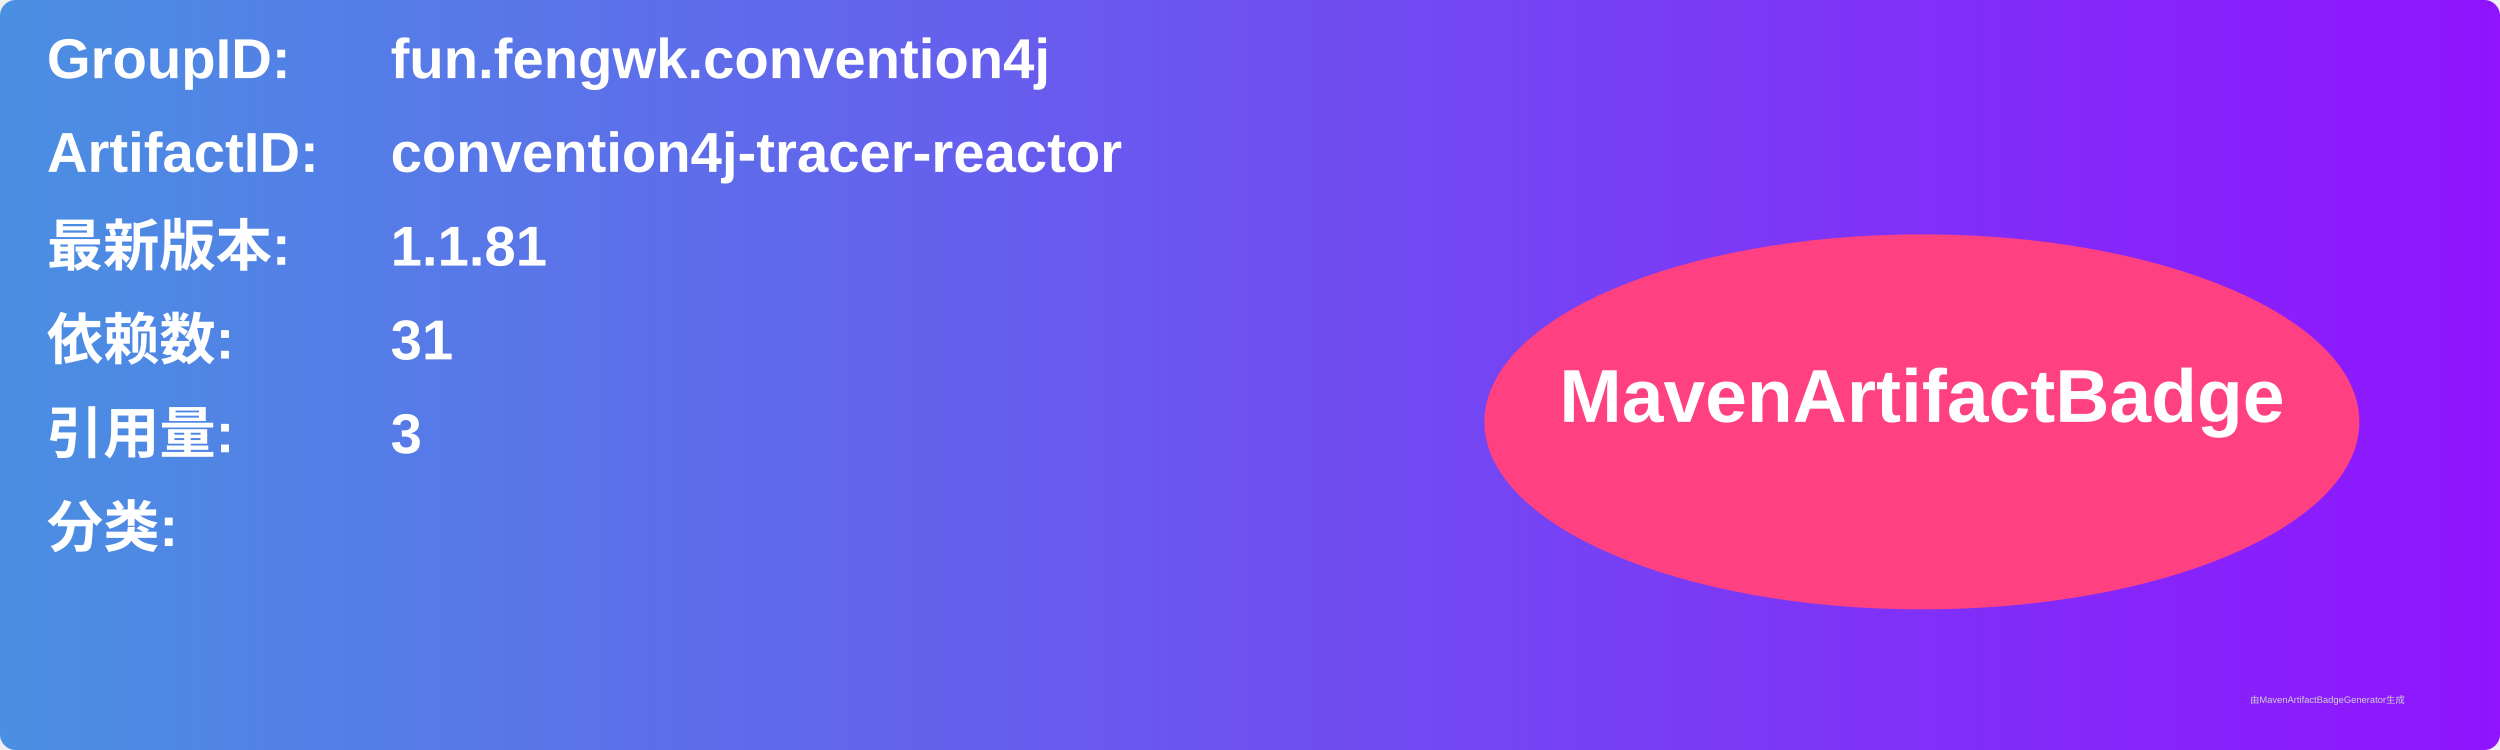
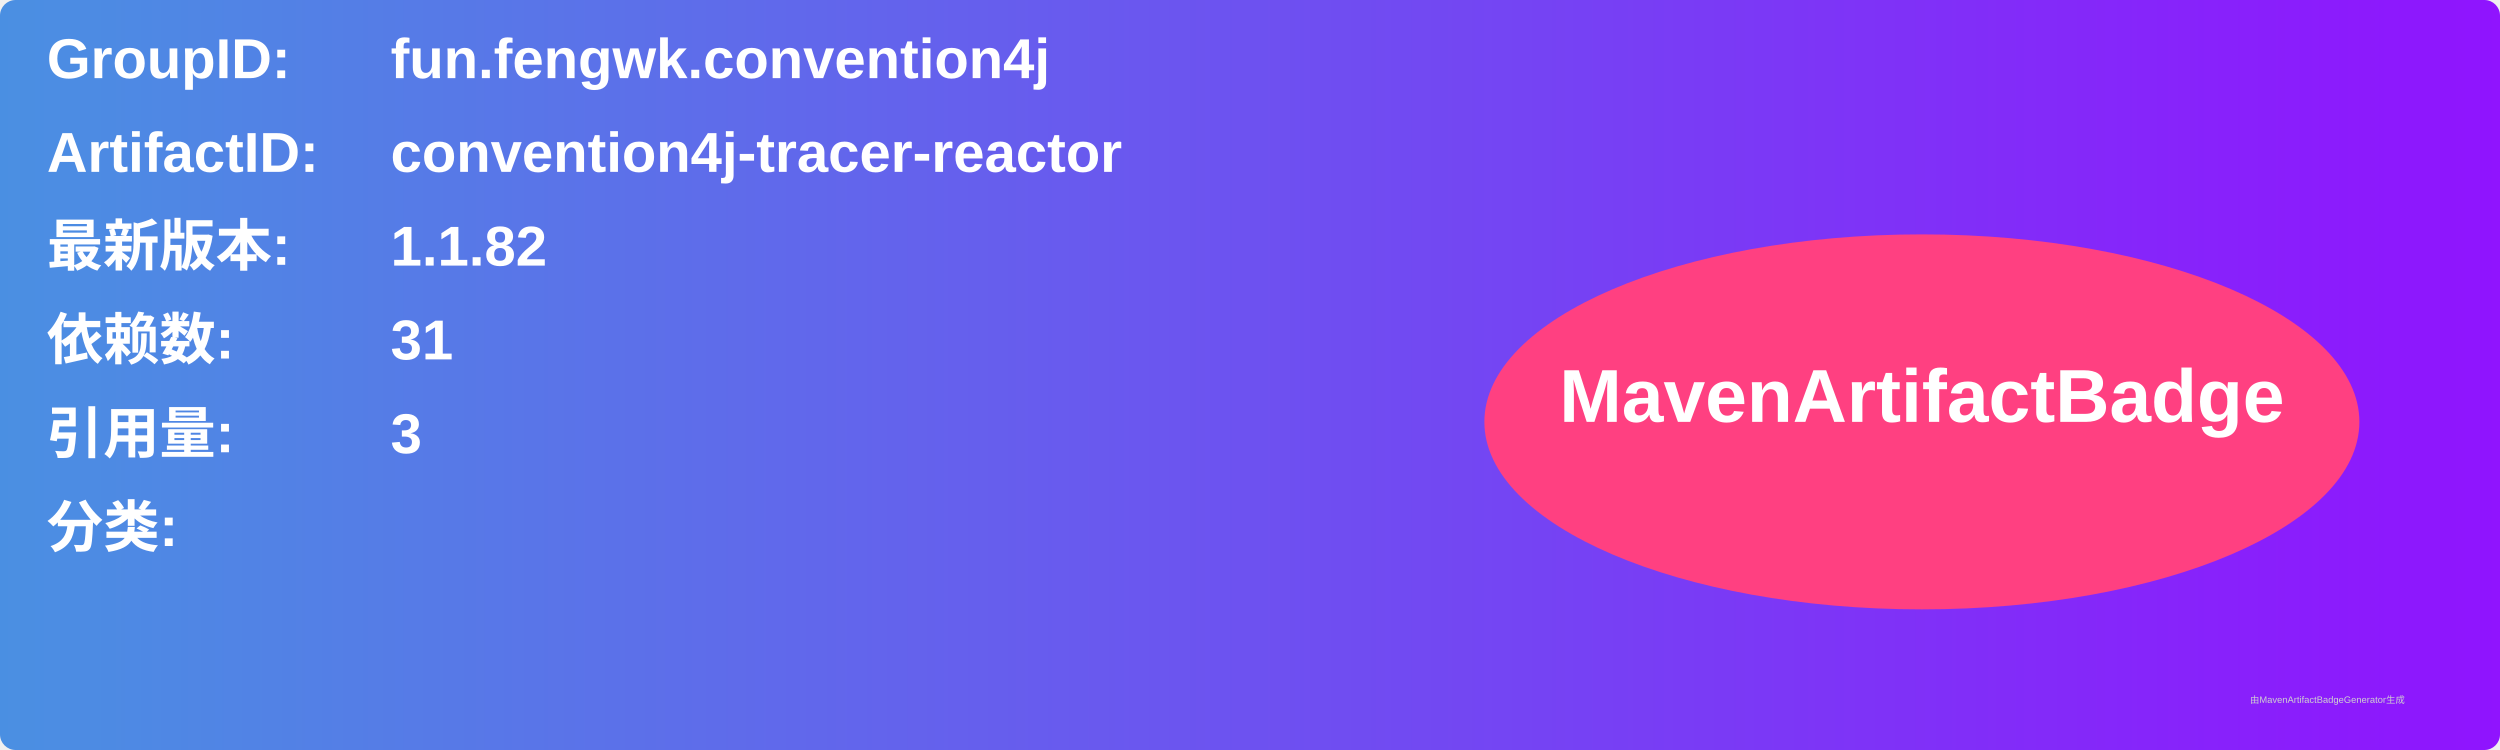
<svg xmlns="http://www.w3.org/2000/svg" width="800" height="240" viewBox="0 0 800 240">
  <linearGradient id="grad" x1="0%" y1="0%" x2="100%" y2="0%">
    <stop offset="0%" stop-color="#4a90e2" />
    <stop offset="100%" stop-color="#9013fe" />
  </linearGradient>
  <rect width="100%" height="100%" rx="5" ry="5" fill="url(#grad)" />
  <g transform="translate(15, 15)">
    <text x="0" y="10" font-family="Arial" font-size="18" fill="white" font-weight="bold" width="260">GroupID:</text>
    <text x="110" y="10" font-family="Arial" font-size="18" fill="white" font-weight="bold" width="460">fun.fengwk.convention4j</text>
    <text x="0" y="40" font-family="Arial" font-size="18" fill="white" font-weight="bold" width="260">ArtifactID:</text>
    <text x="110" y="40" font-family="Arial" font-size="18" fill="white" font-weight="bold" width="460">convention4j-tracer-reactor</text>
    <text x="0" y="70" font-family="Arial" font-size="18" fill="white" font-weight="bold">最新版本:</text>
    <text x="110" y="70" font-family="Arial" font-size="18" fill="white" font-weight="bold">
-       <tspan font-weight="bold">1.1.81</tspan>
+       <tspan font-weight="bold">1.1.82</tspan>
    </text>
    <text x="0" y="100" font-family="Arial" font-size="18" fill="white" font-weight="bold">依赖数: </text>
    <text x="110" y="100" font-family="Arial" font-size="18" fill="white">
      <tspan font-weight="bold">31</tspan>
    </text>
    <text x="0" y="130" font-family="Arial" font-size="18" fill="white" font-weight="bold">引用量: </text>
    <text x="110" y="130" font-family="Arial" font-size="18" fill="white">
      <tspan font-weight="bold">3</tspan>
    </text>
    <text x="0" y="160" font-family="Arial" font-size="18" fill="white" font-weight="bold">分类:</text>
    <text x="10" y="190" font-family="Arial" font-size="10" fill="white">
      <tspan font-weight="bold" />
    </text>
    <ellipse cx="600" cy="120" rx="140" ry="60" fill="#ff4081" />
    <text x="600" y="120" text-anchor="middle" font-family="Arial" font-size="24" fill="white" font-weight="bold">MavenArtifactBadge</text>
  </g>
  <text x="720" y="225" font-family="Arial" font-size="3" fill="#d0d0d0">由MavenArtifactBadgeGenerator生成</text>
</svg>
